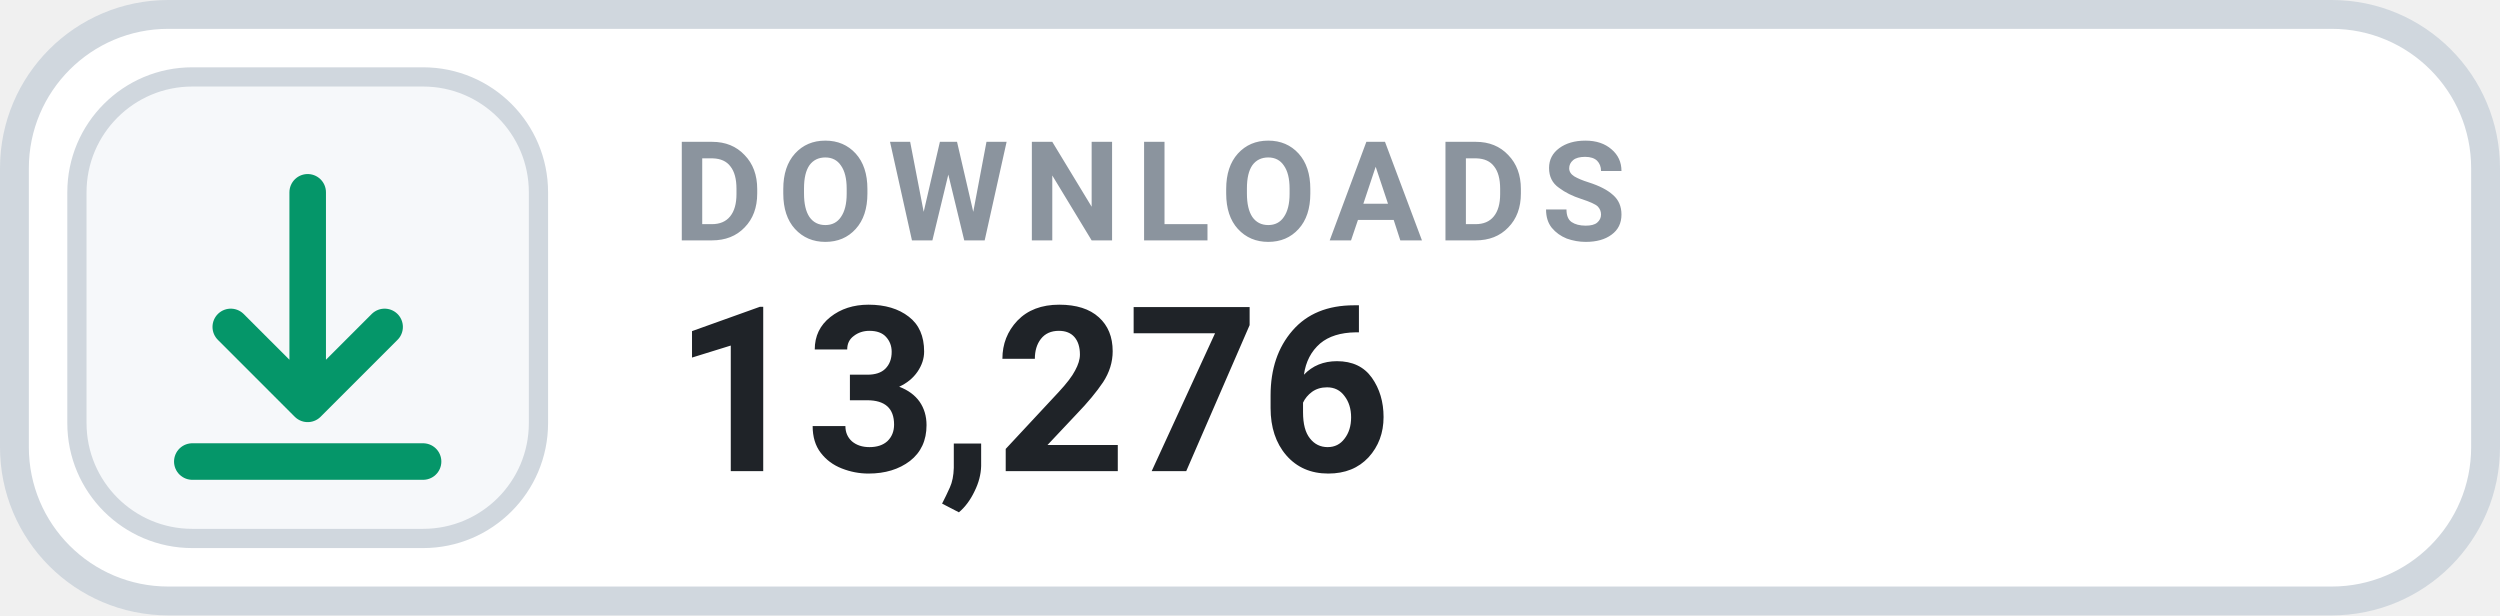
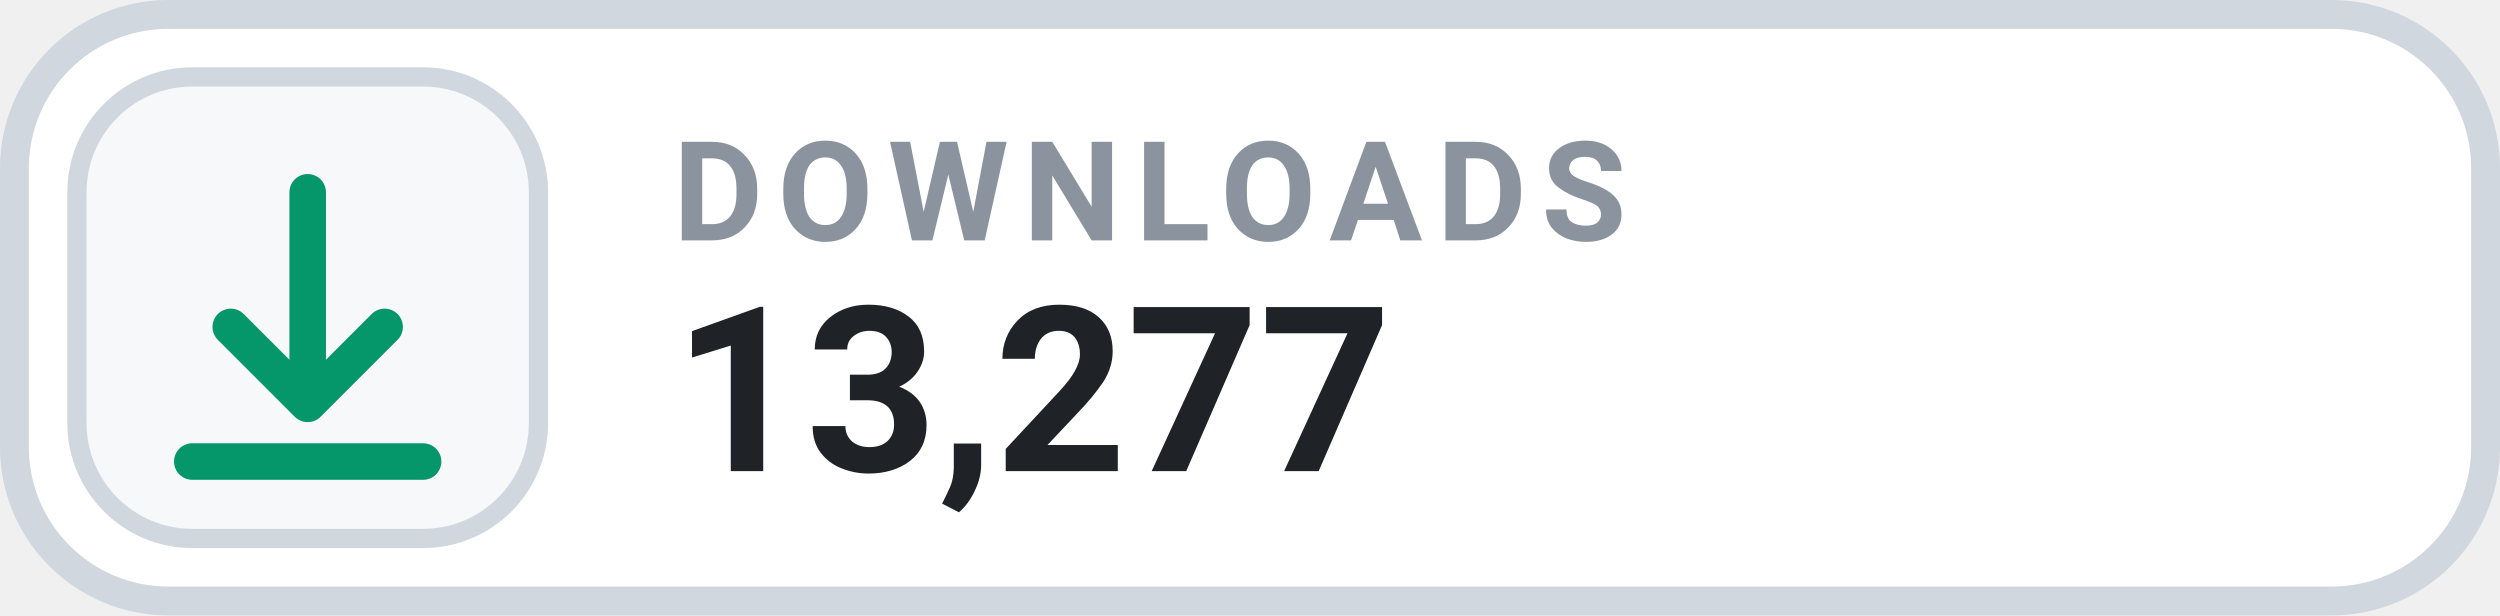
- <svg xmlns="http://www.w3.org/2000/svg" width="130" height="32" viewBox="0 0 130 32" role="img" aria-label="DOWNLOADS 13,276">
+ <svg xmlns="http://www.w3.org/2000/svg" width="130" height="32" viewBox="0 0 130 32" role="img" aria-label="DOWNLOADS 13,277">
  <rect x=".75" y=".75" width="128.5" height="30.5" rx="8" fill="#FFFFFF" stroke="#D0D7DE" stroke-width="1.5" />
  <rect x="4" y="4" width="24" height="24" rx="6" fill="#F6F8FA" stroke="#D0D7DE" stroke-width="1" />
  <g transform="translate(16 16)" style="color:#059669;">
    <path d="M0 -6 v11 m0 0 l4 -4 m-4 4 l-4 -4 M-6 8 h12" fill="none" stroke="currentColor" stroke-width="1.9" stroke-linecap="round" stroke-linejoin="round" />
  </g>
  <text x="35" y="12.5" fill="#8B949E" font-family="-apple-system,BlinkMacSystemFont,'Segoe UI',Roboto,Helvetica,Arial,sans-serif" font-size="7.2" font-weight="700" letter-spacing=".75">DOWNLOADS</text>
-   <text x="35" y="24.5" fill="#1F2328" font-family="-apple-system,BlinkMacSystemFont,'Segoe UI',Roboto,Helvetica,Arial,sans-serif" font-size="12" font-weight="700">13,276</text>
+   <text x="35" y="24.5" fill="#1F2328" font-family="-apple-system,BlinkMacSystemFont,'Segoe UI',Roboto,Helvetica,Arial,sans-serif" font-size="12" font-weight="700">13,277</text>
</svg>
